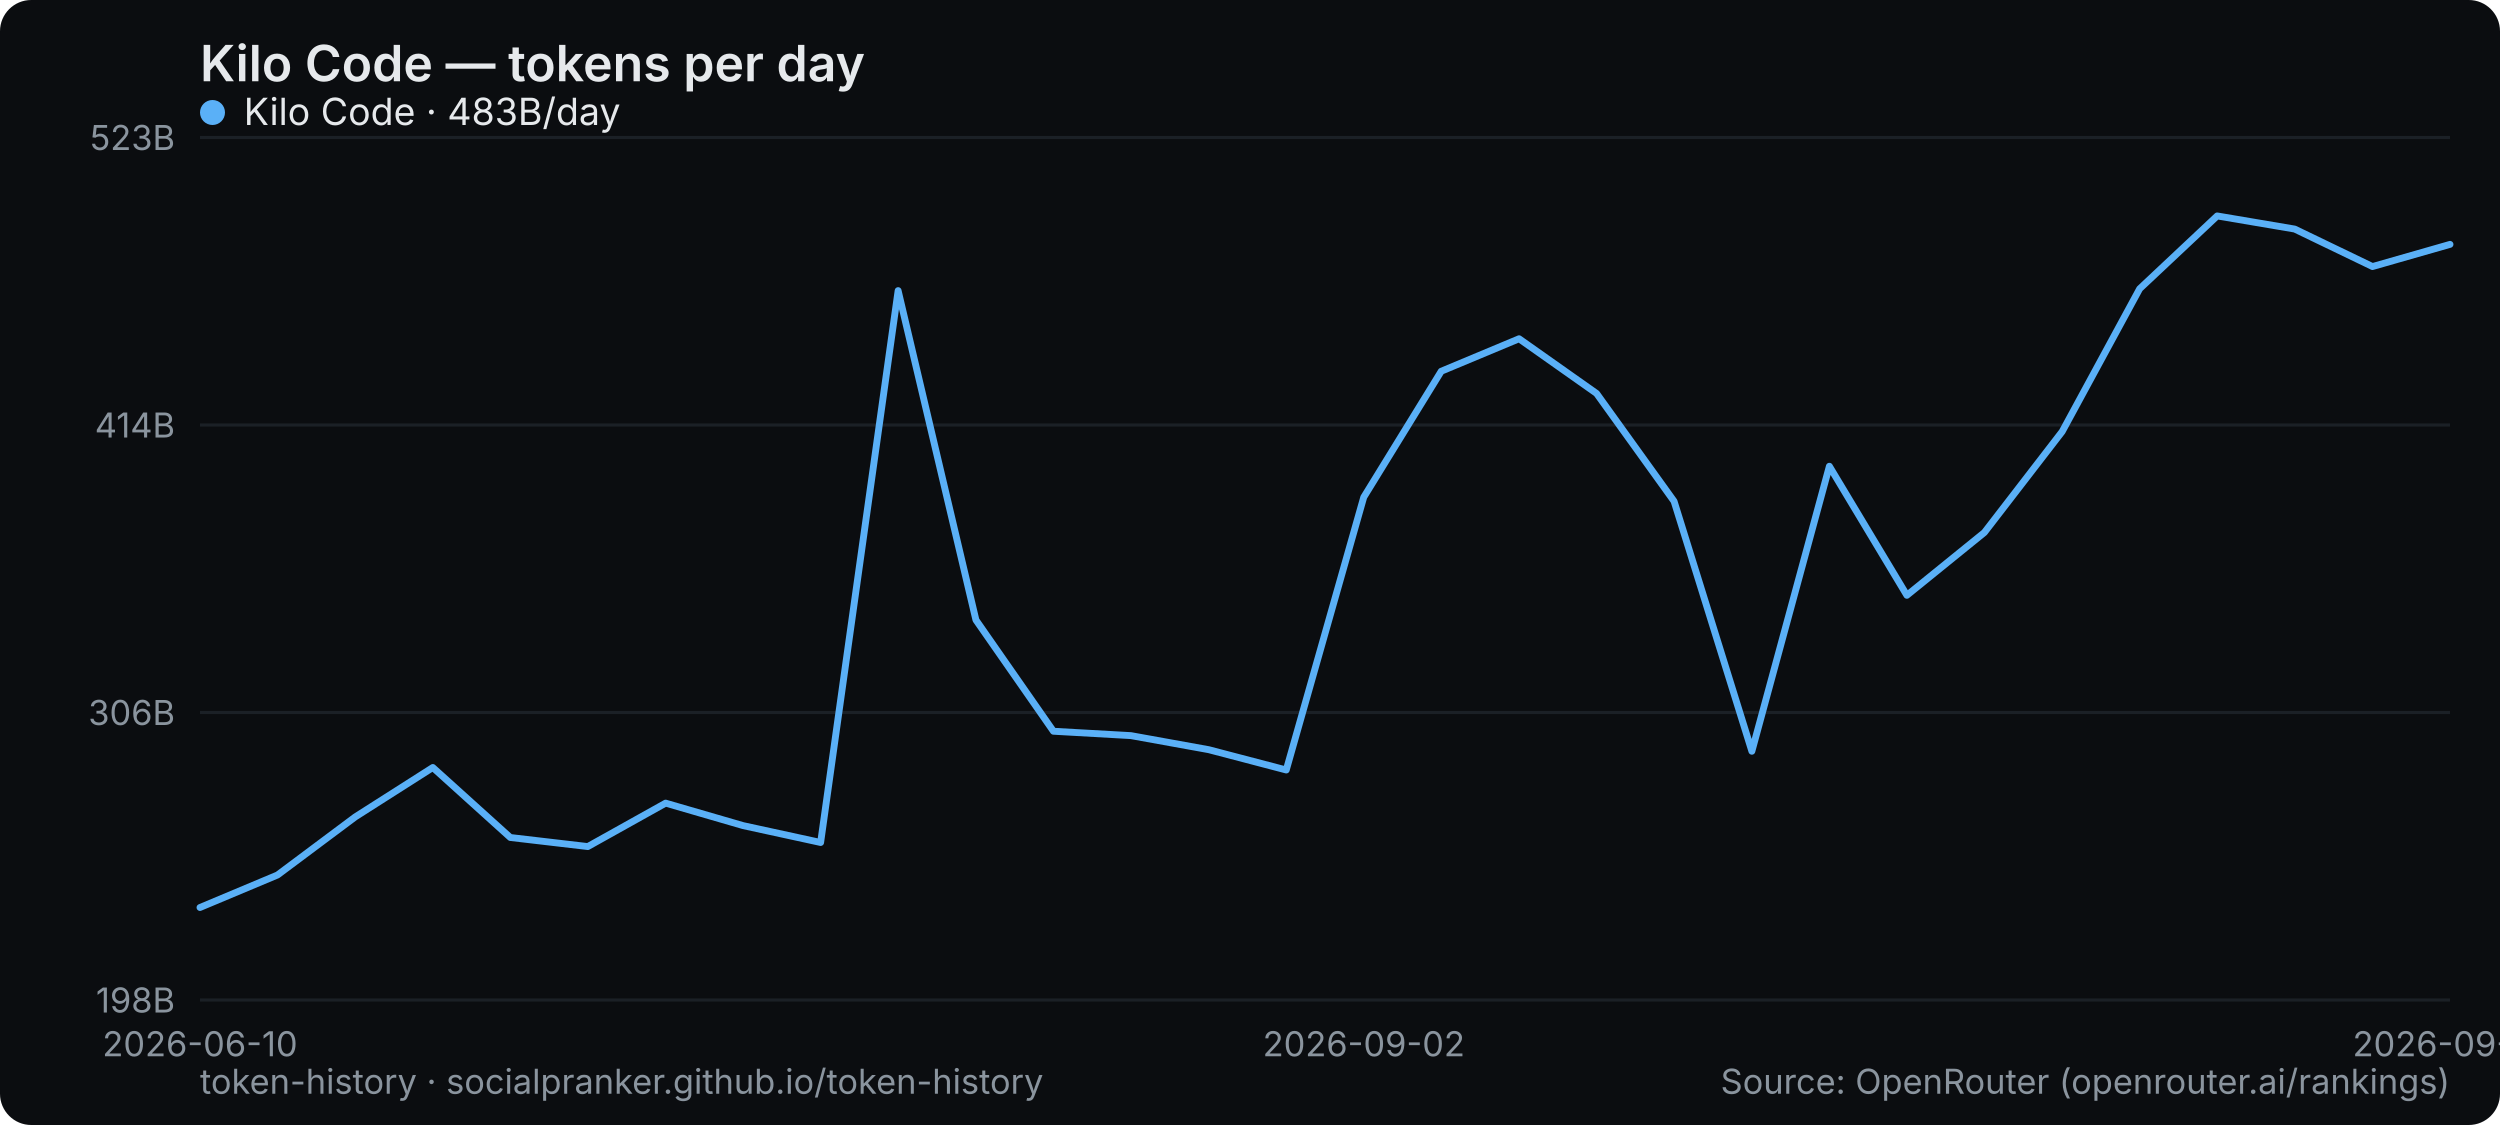
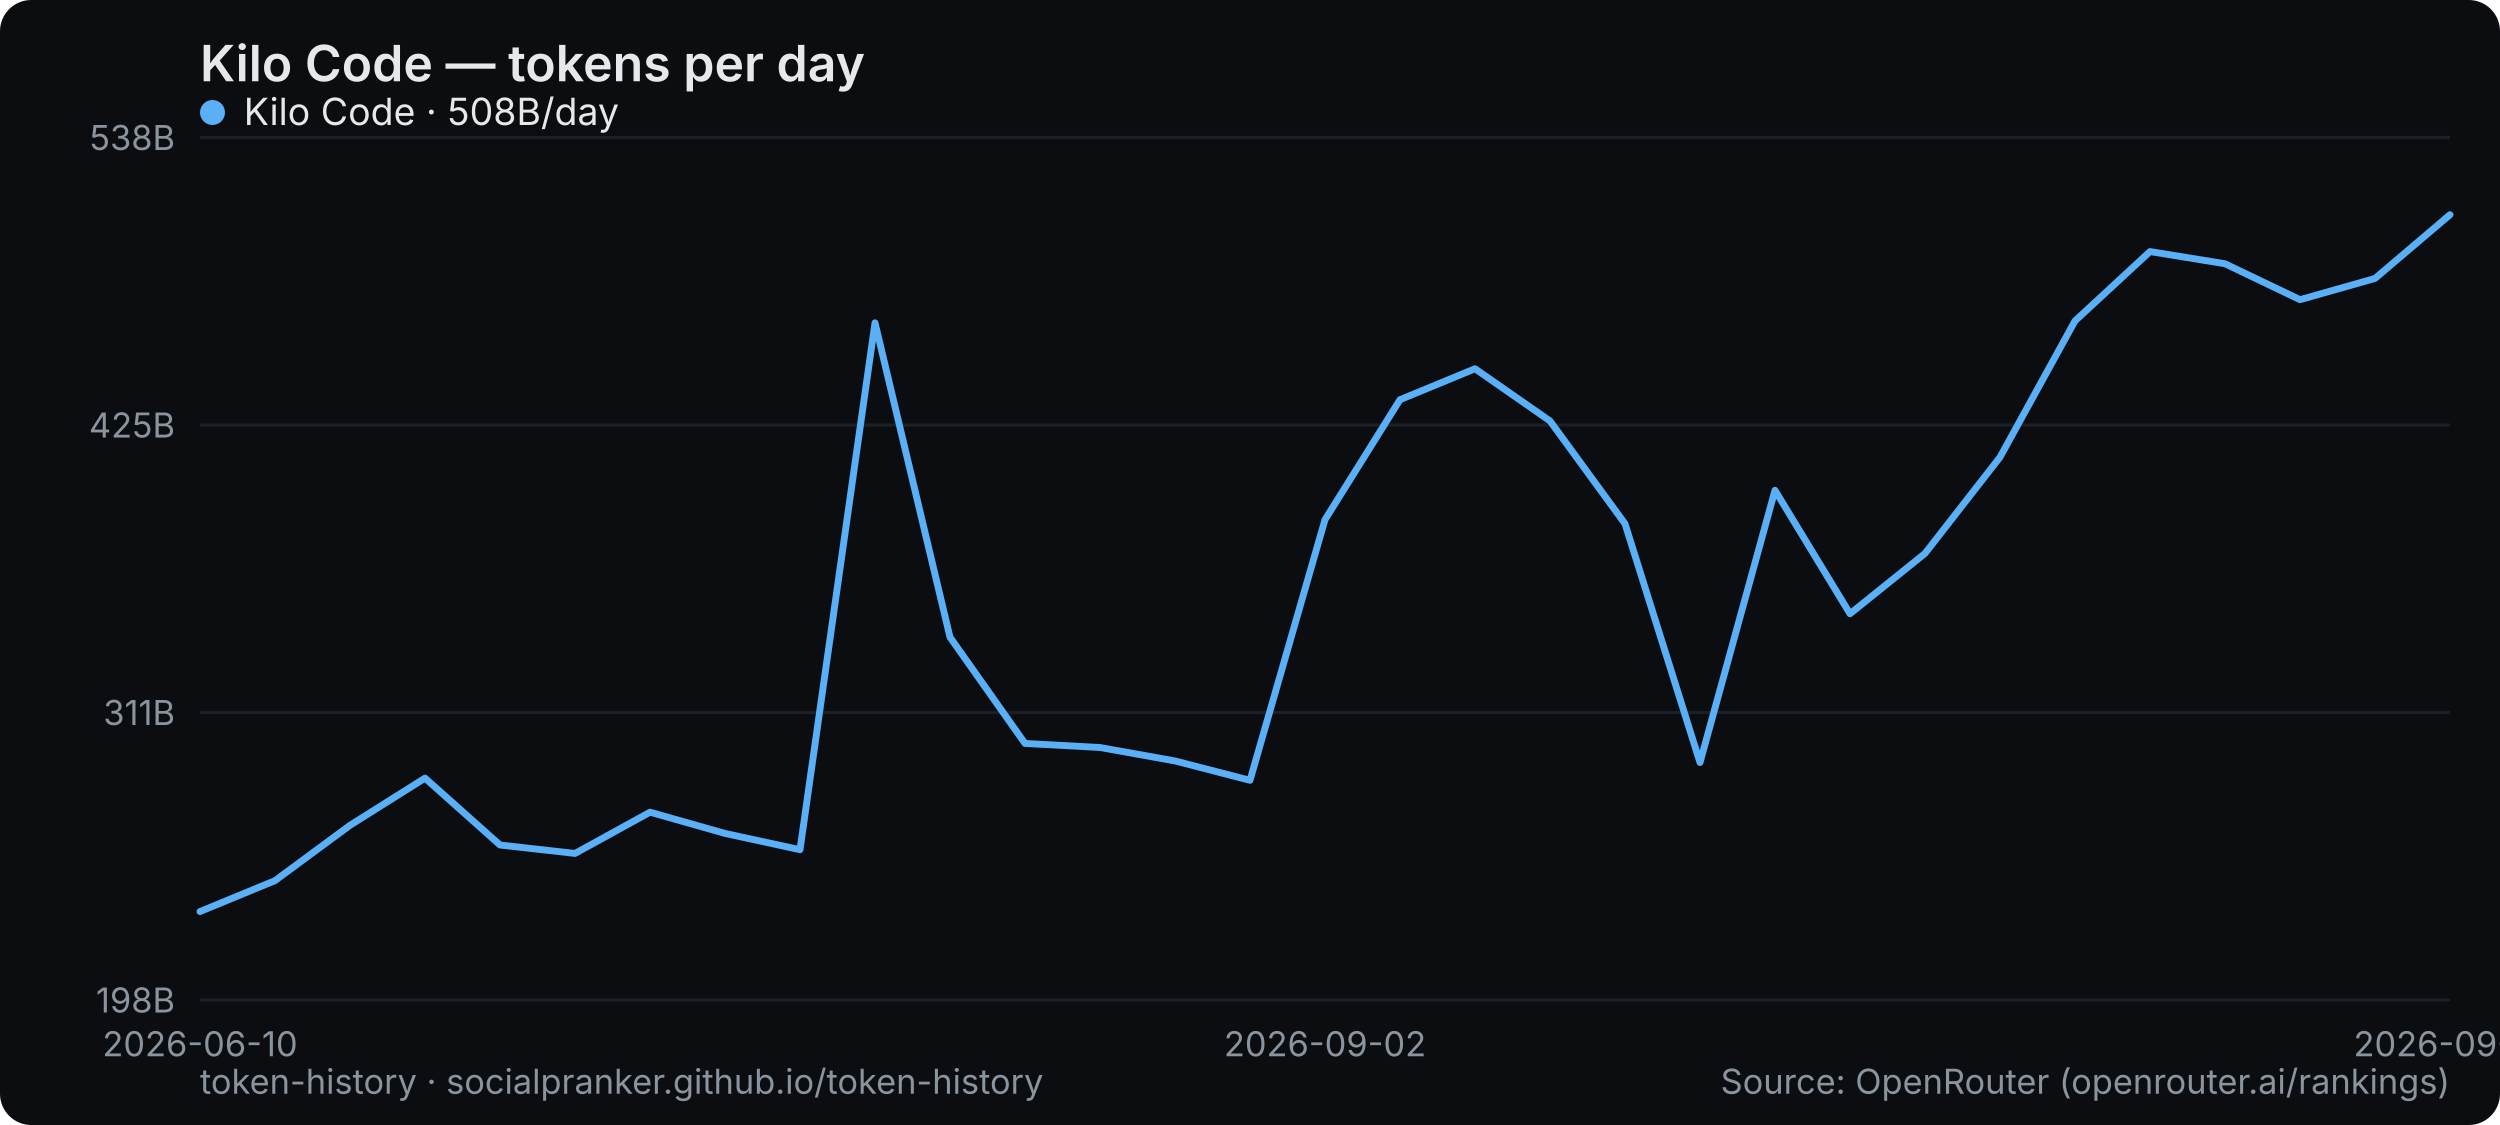
<svg xmlns="http://www.w3.org/2000/svg" width="800" height="360" viewBox="0 0 800 360" role="img" aria-label="Kilo Code — tokens per day">
  <rect width="800" height="360" rx="10" fill="#0b0d10" />
  <text x="64" y="26" font-family="system-ui,-apple-system,Segoe UI,sans-serif" font-size="16" font-weight="600" fill="#e6e9ec">Kilo Code — tokens per day</text>
  <line x1="64" y1="320" x2="784" y2="320" stroke="#1b2026" stroke-width="1" />
  <text x="56" y="324" text-anchor="end" font-family="system-ui,-apple-system,Segoe UI,sans-serif" font-size="11" fill="#8a949e">198B</text>
  <line x1="64" y1="228" x2="784" y2="228" stroke="#1b2026" stroke-width="1" />
-   <text x="56" y="232" text-anchor="end" font-family="system-ui,-apple-system,Segoe UI,sans-serif" font-size="11" fill="#8a949e">306B</text>
+   <text x="56" y="232" text-anchor="end" font-family="system-ui,-apple-system,Segoe UI,sans-serif" font-size="11" fill="#8a949e">311B</text>
  <line x1="64" y1="136" x2="784" y2="136" stroke="#1b2026" stroke-width="1" />
-   <text x="56" y="140" text-anchor="end" font-family="system-ui,-apple-system,Segoe UI,sans-serif" font-size="11" fill="#8a949e">414B</text>
+   <text x="56" y="140" text-anchor="end" font-family="system-ui,-apple-system,Segoe UI,sans-serif" font-size="11" fill="#8a949e">425B</text>
  <line x1="64" y1="44" x2="784" y2="44" stroke="#1b2026" stroke-width="1" />
-   <text x="56" y="48" text-anchor="end" font-family="system-ui,-apple-system,Segoe UI,sans-serif" font-size="11" fill="#8a949e">523B</text>
+   <text x="56" y="48" text-anchor="end" font-family="system-ui,-apple-system,Segoe UI,sans-serif" font-size="11" fill="#8a949e">538B</text>
  <text x="64" y="338" text-anchor="middle" font-family="system-ui,-apple-system,Segoe UI,sans-serif" font-size="11" fill="#8a949e">2026-06-10</text>
-   <text x="436.414" y="338" text-anchor="middle" font-family="system-ui,-apple-system,Segoe UI,sans-serif" font-size="11" fill="#8a949e">2026-09-02</text>
-   <text x="784" y="338" text-anchor="middle" font-family="system-ui,-apple-system,Segoe UI,sans-serif" font-size="11" fill="#8a949e">2026-09-16</text>
-   <polyline points="64.0,290.4 88.8,280.0 113.7,261.4 138.5,245.6 163.3,268.0 188.1,270.9 213.0,257.0 237.8,264.2 262.6,269.6 287.4,93.0 312.3,198.4 337.1,234.0 361.9,235.4 386.8,239.9 411.6,246.4 436.4,159.1 461.2,118.8 486.1,108.4 510.9,125.9 535.7,160.4 560.6,240.4 585.4,149.2 610.2,190.5 635.0,170.4 659.9,138.1 684.7,92.4 709.5,69.1 734.3,73.3 759.2,85.3 784.0,78.2" fill="none" stroke="#5ab0f7" stroke-width="2.2" stroke-linejoin="round" stroke-linecap="round" />
+   <text x="424" y="338" text-anchor="middle" font-family="system-ui,-apple-system,Segoe UI,sans-serif" font-size="11" fill="#8a949e">2026-09-02</text>
+   <text x="784" y="338" text-anchor="middle" font-family="system-ui,-apple-system,Segoe UI,sans-serif" font-size="11" fill="#8a949e">2026-09-17</text>
+   <polyline points="64.0,291.7 88.0,281.8 112.0,264.1 136.0,249.0 160.0,270.4 184.0,273.1 208.0,259.9 232.0,266.7 256.0,271.9 280.0,103.3 304.0,203.9 328.0,237.9 352.0,239.2 376.0,243.5 400.0,249.7 424.0,166.3 448.0,127.9 472.0,118.0 496.0,134.7 520.0,167.6 544.0,244.0 568.0,156.9 592.0,196.4 616.0,177.1 640.0,146.3 664.0,102.7 688.0,80.5 712.0,84.4 736.0,95.9 760.0,89.1 784.0,68.7" fill="none" stroke="#5ab0f7" stroke-width="2.2" stroke-linejoin="round" stroke-linecap="round" />
  <g font-family="system-ui,-apple-system,Segoe UI,sans-serif" font-size="12">
    <circle cx="68" cy="36" r="4" fill="#5ab0f7" />
-     <text x="78" y="40" fill="#e6e9ec">Kilo Code · 483B/day</text>
+     <text x="78" y="40" fill="#e6e9ec">Kilo Code · 508B/day</text>
  </g>
  <text x="64" y="350" font-family="system-ui,-apple-system,Segoe UI,sans-serif" font-size="11" fill="#8a949e">token-history · socialpranker.github.io/token-history</text>
  <text x="784" y="350" text-anchor="end" font-family="system-ui,-apple-system,Segoe UI,sans-serif" font-size="11" fill="#8a949e">Source: OpenRouter (openrouter.ai/rankings)</text>
</svg>
